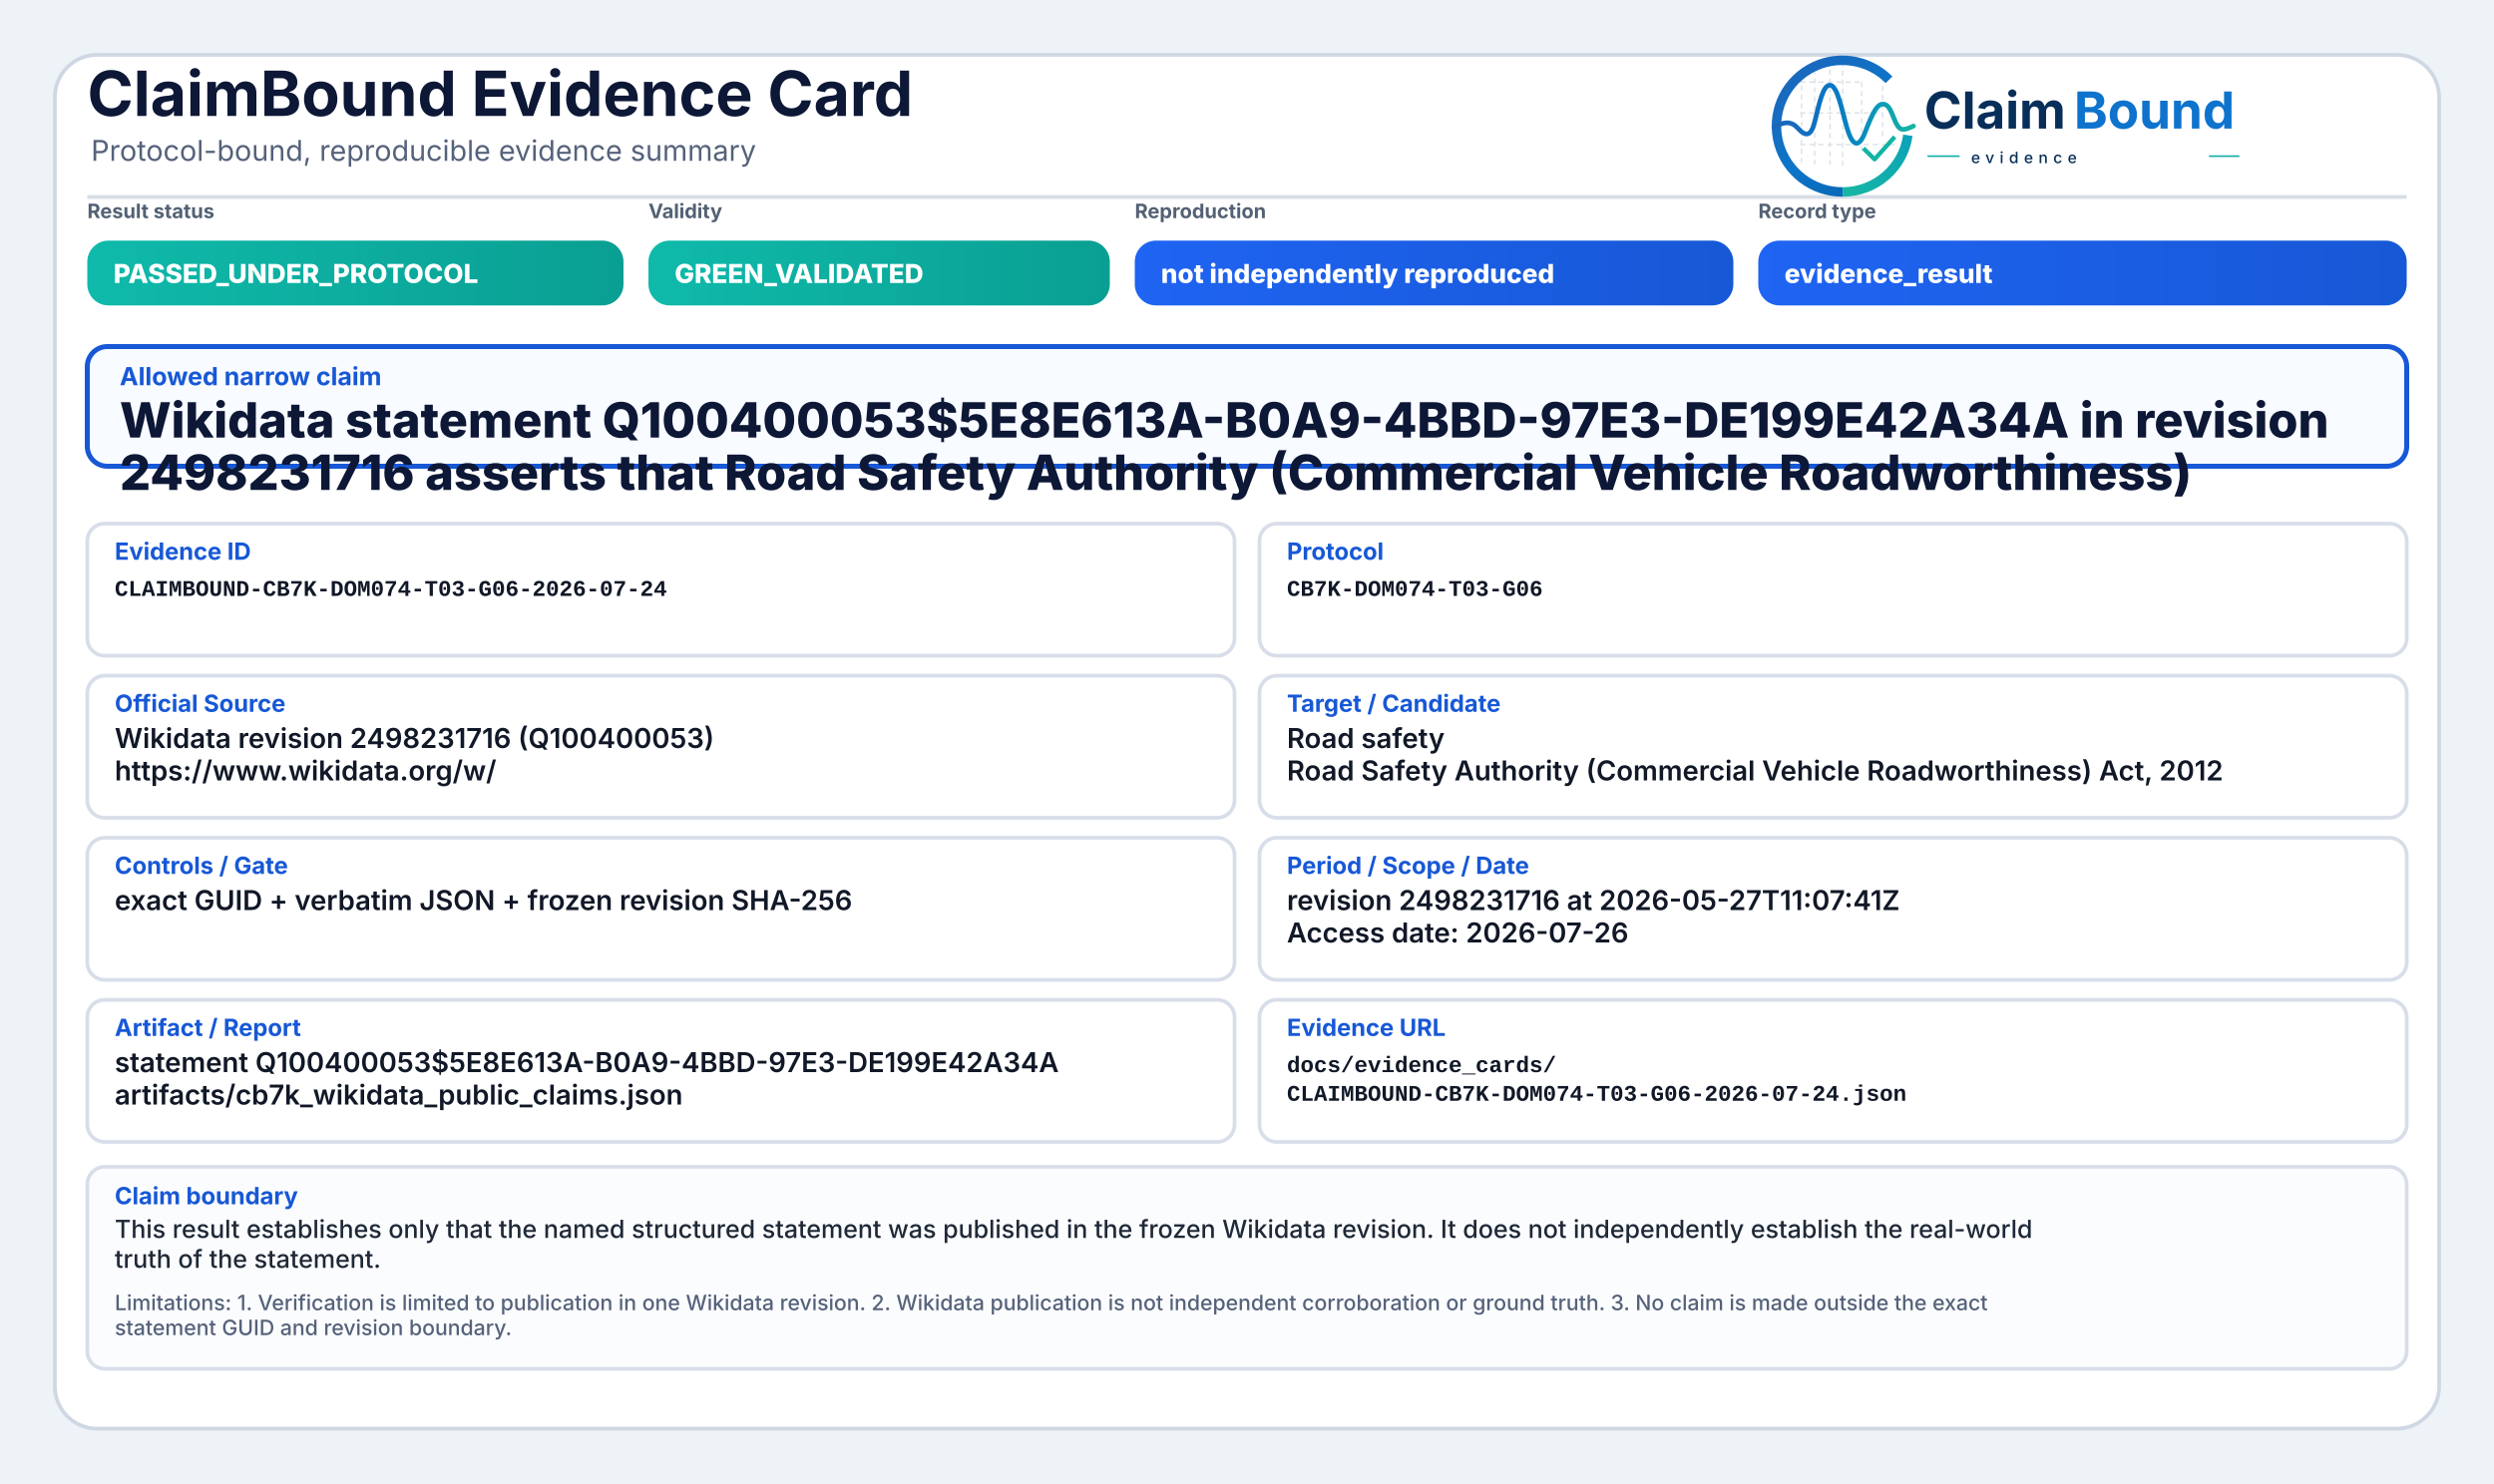
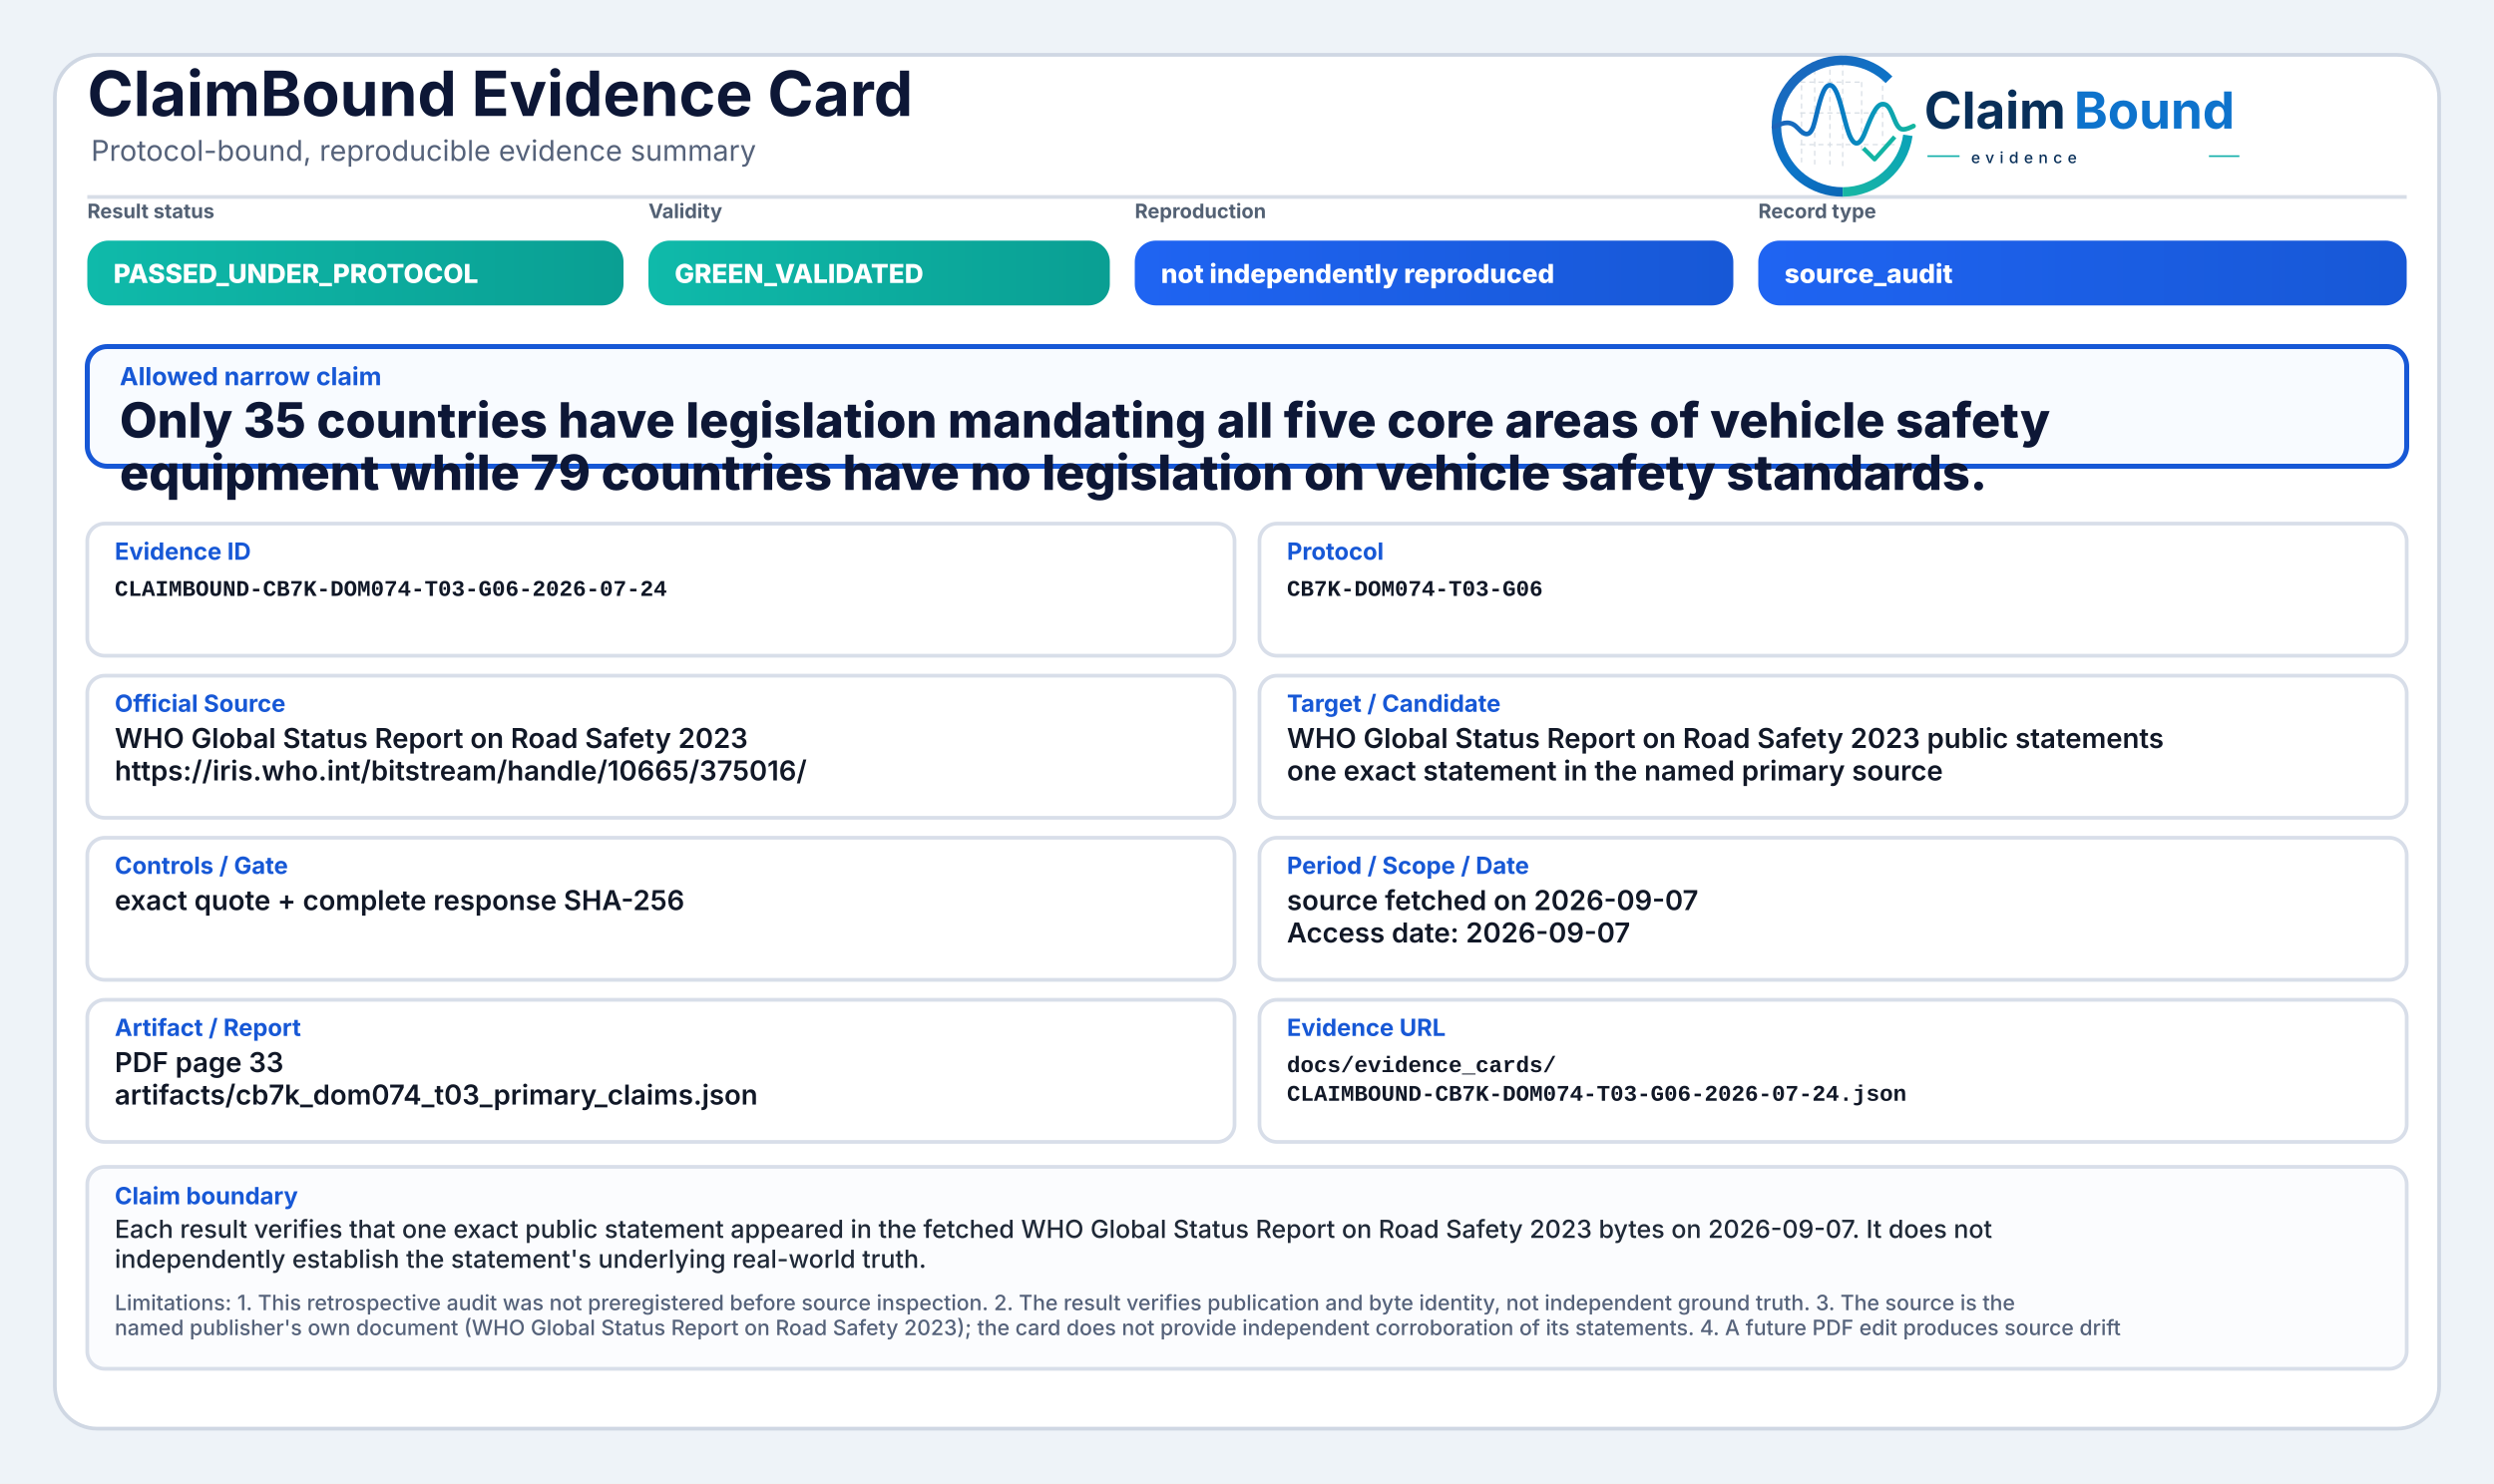
<svg xmlns="http://www.w3.org/2000/svg" width="2000" height="1190" viewBox="0 0 2000 1190" role="img" aria-label="ClaimBound Evidence Card">
  <defs>
    <linearGradient id="greenGrad" x1="0" y1="0" x2="1" y2="0">
      <stop offset="0%" stop-color="#0fbaaa" />
      <stop offset="100%" stop-color="#0a9f93" />
    </linearGradient>
    <linearGradient id="yellowGrad" x1="0" y1="0" x2="1" y2="0">
      <stop offset="0%" stop-color="#fbbf24" />
      <stop offset="100%" stop-color="#d97706" />
    </linearGradient>
    <linearGradient id="amberGrad" x1="0" y1="0" x2="1" y2="0">
      <stop offset="0%" stop-color="#f97316" />
      <stop offset="100%" stop-color="#c2410c" />
    </linearGradient>
    <linearGradient id="redGrad" x1="0" y1="0" x2="1" y2="0">
      <stop offset="0%" stop-color="#ef4444" />
      <stop offset="100%" stop-color="#b91c1c" />
    </linearGradient>
    <linearGradient id="grayGrad" x1="0" y1="0" x2="1" y2="0">
      <stop offset="0%" stop-color="#64748b" />
      <stop offset="100%" stop-color="#475569" />
    </linearGradient>
    <linearGradient id="blueGrad" x1="0" y1="0" x2="1" y2="0">
      <stop offset="0%" stop-color="#1f64f2" />
      <stop offset="100%" stop-color="#1758d6" />
    </linearGradient>
    <linearGradient id="logoRingBlue" x1="73" y1="453" x2="348" y2="793" gradientUnits="userSpaceOnUse">
      <stop offset="0" stop-color="#1E64BA" />
      <stop offset="0.55" stop-color="#0C75C8" />
      <stop offset="1" stop-color="#0A5FAB" />
    </linearGradient>
    <linearGradient id="logoRingTeal" x1="221" y1="792" x2="403" y2="594" gradientUnits="userSpaceOnUse">
      <stop offset="0" stop-color="#18B7A3" />
      <stop offset="1" stop-color="#089EBC" />
    </linearGradient>
    <linearGradient id="logoSignalGradient" x1="61" y1="628" x2="404" y2="628" gradientUnits="userSpaceOnUse">
      <stop offset="0" stop-color="#1E64BA" />
      <stop offset="0.43" stop-color="#0877C4" />
      <stop offset="0.72" stop-color="#0A97BB" />
      <stop offset="1" stop-color="#14B69E" />
    </linearGradient>
  </defs>
  <rect x="0" y="0" width="2000" height="1190" fill="#eef3f8" />
  <rect x="44" y="44" width="1912" height="1102" rx="34" fill="#ffffff" stroke="#cfd7e3" stroke-width="3" />
  <path d="M70 158 H1930" stroke="#d7dde7" stroke-width="3" />
  <text x="70" y="93" font-family="Inter, Segoe UI, Arial, sans-serif" font-size="50" font-weight="750" fill="#0d1736">ClaimBound Evidence Card</text>
  <text x="73" y="129" font-family="Inter, Segoe UI, Arial, sans-serif" font-size="23" font-weight="400" fill="#55627a">Protocol-bound, reproducible evidence summary</text>
  <g aria-label="ClaimBound evidence logo" transform="translate(1415,52) scale(0.33) translate(-40,-478)">
    <g stroke-linecap="butt" stroke-linejoin="round">
      <g stroke="#CBD3DC" stroke-width="3.2" stroke-linecap="round" stroke-dasharray="10 12" opacity="0.72">
        <path d="M130 507V714" />
        <path d="M162 490V719" />
        <path d="M199 491V719" />
        <path d="M230 471V726" />
        <path d="M276 521V690" />
        <path d="M327 508V650" />
        <path d="M128 520H277" />
        <path d="M128 595H327" />
        <path d="M128 672H355" />
      </g>
      <path d="M342.6 514.3A160 160 0 1 0 230 787" fill="none" stroke="url(#logoRingBlue)" stroke-width="23" />
      <path d="M230 787A160 160 0 0 0 388.4 649.3" fill="none" stroke="url(#logoRingTeal)" stroke-width="23" />
      <path d="M63 629.5C87 616.4 104.3 613.6 121.2 632.2C140.7 653.8 153.4 651.6 162.1 616.2C173.8 568.5 182.5 527.5 198.9 527.5C217.5 527.5 228.4 590.6 240.3 630.8C253.4 675.4 268.6 682.8 284.6 641.5C303.5 592.9 315.2 567.6 333.7 574.7C352.6 582 355.7 635.1 376.6 634.9C386.2 634.8 394 630.4 402 626.8" fill="none" stroke="url(#logoSignalGradient)" stroke-width="11.5" stroke-linecap="round" />
      <path d="M284 684.5L307.5 707.7L353 657" fill="none" stroke="#12B4A4" stroke-width="10.5" stroke-linecap="square" />
    </g>
    <text x="428" y="633" font-family="Inter, Segoe UI, Arial, sans-serif" font-size="124" font-weight="750" fill="#082F59" text-rendering="geometricPrecision">Claim</text>
    <text x="792" y="633" font-family="Inter, Segoe UI, Arial, sans-serif" font-size="124" font-weight="750" fill="#0E73CC" text-rendering="geometricPrecision">Bound</text>
    <line x1="436" y1="700" x2="514" y2="700" stroke="#11AFA9" stroke-width="4" />
    <text x="542" y="717" font-family="Inter, Segoe UI, Arial, sans-serif" font-size="38" font-weight="500" letter-spacing="13" fill="#082F59">evidence</text>
    <line x1="1120" y1="700" x2="1194" y2="700" stroke="#11AFA9" stroke-width="4" />
  </g>
  <text x="70" y="175" font-family="Inter, Segoe UI, Arial, sans-serif" font-size="16" font-weight="650" fill="#536174">Result status</text>
  <rect x="70" y="193" width="430" height="52" rx="17" fill="url(#greenGrad)" />
  <text x="91" y="227" font-family="Inter, Segoe UI, Arial, sans-serif" font-size="21" font-weight="800" fill="#ffffff">PASSED_UNDER_PROTOCOL</text>
  <text x="520" y="175" font-family="Inter, Segoe UI, Arial, sans-serif" font-size="16" font-weight="650" fill="#536174">Validity</text>
  <rect x="520" y="193" width="370" height="52" rx="17" fill="url(#greenGrad)" />
  <text x="541" y="227" font-family="Inter, Segoe UI, Arial, sans-serif" font-size="21" font-weight="800" fill="#ffffff">GREEN_VALIDATED</text>
  <text x="910" y="175" font-family="Inter, Segoe UI, Arial, sans-serif" font-size="16" font-weight="650" fill="#536174">Reproduction</text>
  <rect x="910" y="193" width="480" height="52" rx="17" fill="url(#blueGrad)" />
  <text x="931" y="227" font-family="Inter, Segoe UI, Arial, sans-serif" font-size="21" font-weight="800" fill="#ffffff">not independently reproduced</text>
  <text x="1410" y="175" font-family="Inter, Segoe UI, Arial, sans-serif" font-size="16" font-weight="650" fill="#536174">Record type</text>
  <rect x="1410" y="193" width="520" height="52" rx="17" fill="url(#blueGrad)" />
-   <text x="1431" y="227" font-family="Inter, Segoe UI, Arial, sans-serif" font-size="21" font-weight="800" fill="#ffffff">evidence_result</text>
+   <text x="1431" y="227" font-family="Inter, Segoe UI, Arial, sans-serif" font-size="21" font-weight="800" fill="#ffffff">source_audit</text>
  <rect x="70" y="278" width="1860" height="96" rx="16" fill="#f8fbff" stroke="#1758d6" stroke-width="4" />
  <text x="96" y="309" font-family="Inter, Segoe UI, Arial, sans-serif" font-size="20" font-weight="750" fill="#1758d6">Allowed narrow claim</text>
-   <text x="96" y="351" font-family="Inter, Segoe UI, Arial, sans-serif" font-size="39" font-weight="800" fill="#0d1736">Wikidata statement Q100400053$5E8E613A-B0A9-4BBD-97E3-DE199E42A34A in revision</text>
-   <text x="96" y="393" font-family="Inter, Segoe UI, Arial, sans-serif" font-size="39" font-weight="800" fill="#0d1736">2498231716 asserts that Road Safety Authority (Commercial Vehicle Roadworthiness)</text>
+   <text x="96" y="351" font-family="Inter, Segoe UI, Arial, sans-serif" font-size="39" font-weight="800" fill="#0d1736">Only 35 countries have legislation mandating all five core areas of vehicle safety</text>
+   <text x="96" y="393" font-family="Inter, Segoe UI, Arial, sans-serif" font-size="39" font-weight="800" fill="#0d1736">equipment while 79 countries have no legislation on vehicle safety standards.</text>
  <rect x="70" y="420" width="920" height="106" rx="14" fill="#ffffff" stroke="#d8dee9" stroke-width="3" />
  <text x="92" y="449" font-family="Inter, Segoe UI, Arial, sans-serif" font-size="19" font-weight="750" fill="#1758d6">Evidence ID</text>
  <text x="92" y="478" font-family="SFMono-Regular, Consolas, Liberation Mono, monospace" font-size="18" font-weight="600" fill="#111827">CLAIMBOUND-CB7K-DOM074-T03-G06-2026-07-24</text>
  <rect x="1010" y="420" width="920" height="106" rx="14" fill="#ffffff" stroke="#d8dee9" stroke-width="3" />
  <text x="1032" y="449" font-family="Inter, Segoe UI, Arial, sans-serif" font-size="19" font-weight="750" fill="#1758d6">Protocol</text>
  <text x="1032" y="478" font-family="SFMono-Regular, Consolas, Liberation Mono, monospace" font-size="18" font-weight="600" fill="#111827">CB7K-DOM074-T03-G06</text>
  <rect x="70" y="542" width="920" height="114" rx="14" fill="#ffffff" stroke="#d8dee9" stroke-width="3" />
  <text x="92" y="571" font-family="Inter, Segoe UI, Arial, sans-serif" font-size="19" font-weight="750" fill="#1758d6">Official Source</text>
-   <text x="92" y="600" font-family="Inter, Segoe UI, Arial, sans-serif" font-size="22" font-weight="600" fill="#111827">Wikidata revision 2498231716 (Q100400053)</text>
-   <text x="92" y="626" font-family="Inter, Segoe UI, Arial, sans-serif" font-size="22" font-weight="600" fill="#111827">https://www.wikidata.org/w/</text>
+   <text x="92" y="600" font-family="Inter, Segoe UI, Arial, sans-serif" font-size="22" font-weight="600" fill="#111827">WHO Global Status Report on Road Safety 2023</text>
+   <text x="92" y="626" font-family="Inter, Segoe UI, Arial, sans-serif" font-size="22" font-weight="600" fill="#111827">https://iris.who.int/bitstream/handle/10665/375016/</text>
  <rect x="1010" y="542" width="920" height="114" rx="14" fill="#ffffff" stroke="#d8dee9" stroke-width="3" />
  <text x="1032" y="571" font-family="Inter, Segoe UI, Arial, sans-serif" font-size="19" font-weight="750" fill="#1758d6">Target / Candidate</text>
-   <text x="1032" y="600" font-family="Inter, Segoe UI, Arial, sans-serif" font-size="22" font-weight="600" fill="#111827">Road safety</text>
-   <text x="1032" y="626" font-family="Inter, Segoe UI, Arial, sans-serif" font-size="22" font-weight="600" fill="#111827">Road Safety Authority (Commercial Vehicle Roadworthiness) Act, 2012</text>
+   <text x="1032" y="600" font-family="Inter, Segoe UI, Arial, sans-serif" font-size="22" font-weight="600" fill="#111827">WHO Global Status Report on Road Safety 2023 public statements</text>
+   <text x="1032" y="626" font-family="Inter, Segoe UI, Arial, sans-serif" font-size="22" font-weight="600" fill="#111827">one exact statement in the named primary source</text>
  <rect x="70" y="672" width="920" height="114" rx="14" fill="#ffffff" stroke="#d8dee9" stroke-width="3" />
  <text x="92" y="701" font-family="Inter, Segoe UI, Arial, sans-serif" font-size="19" font-weight="750" fill="#1758d6">Controls / Gate</text>
-   <text x="92" y="730" font-family="Inter, Segoe UI, Arial, sans-serif" font-size="22" font-weight="600" fill="#111827">exact GUID + verbatim JSON + frozen revision SHA-256</text>
+   <text x="92" y="730" font-family="Inter, Segoe UI, Arial, sans-serif" font-size="22" font-weight="600" fill="#111827">exact quote + complete response SHA-256</text>
  <rect x="1010" y="672" width="920" height="114" rx="14" fill="#ffffff" stroke="#d8dee9" stroke-width="3" />
  <text x="1032" y="701" font-family="Inter, Segoe UI, Arial, sans-serif" font-size="19" font-weight="750" fill="#1758d6">Period / Scope / Date</text>
-   <text x="1032" y="730" font-family="Inter, Segoe UI, Arial, sans-serif" font-size="22" font-weight="600" fill="#111827">revision 2498231716 at 2026-05-27T11:07:41Z</text>
-   <text x="1032" y="756" font-family="Inter, Segoe UI, Arial, sans-serif" font-size="22" font-weight="600" fill="#111827">Access date: 2026-07-26</text>
+   <text x="1032" y="730" font-family="Inter, Segoe UI, Arial, sans-serif" font-size="22" font-weight="600" fill="#111827">source fetched on 2026-09-07</text>
+   <text x="1032" y="756" font-family="Inter, Segoe UI, Arial, sans-serif" font-size="22" font-weight="600" fill="#111827">Access date: 2026-09-07</text>
  <rect x="70" y="802" width="920" height="114" rx="14" fill="#ffffff" stroke="#d8dee9" stroke-width="3" />
  <text x="92" y="831" font-family="Inter, Segoe UI, Arial, sans-serif" font-size="19" font-weight="750" fill="#1758d6">Artifact / Report</text>
-   <text x="92" y="860" font-family="Inter, Segoe UI, Arial, sans-serif" font-size="22" font-weight="600" fill="#111827">statement Q100400053$5E8E613A-B0A9-4BBD-97E3-DE199E42A34A</text>
-   <text x="92" y="886" font-family="Inter, Segoe UI, Arial, sans-serif" font-size="22" font-weight="600" fill="#111827">artifacts/cb7k_wikidata_public_claims.json</text>
+   <text x="92" y="860" font-family="Inter, Segoe UI, Arial, sans-serif" font-size="22" font-weight="600" fill="#111827">PDF page 33</text>
+   <text x="92" y="886" font-family="Inter, Segoe UI, Arial, sans-serif" font-size="22" font-weight="600" fill="#111827">artifacts/cb7k_dom074_t03_primary_claims.json</text>
  <rect x="1010" y="802" width="920" height="114" rx="14" fill="#ffffff" stroke="#d8dee9" stroke-width="3" />
  <text x="1032" y="831" font-family="Inter, Segoe UI, Arial, sans-serif" font-size="19" font-weight="750" fill="#1758d6">Evidence URL</text>
  <text x="1032" y="860" font-family="SFMono-Regular, Consolas, Liberation Mono, monospace" font-size="18" font-weight="600" fill="#111827">docs/evidence_cards/</text>
  <text x="1032" y="883" font-family="SFMono-Regular, Consolas, Liberation Mono, monospace" font-size="18" font-weight="600" fill="#111827">CLAIMBOUND-CB7K-DOM074-T03-G06-2026-07-24.json</text>
  <rect x="70" y="936" width="1860" height="162" rx="14" fill="#fbfcfe" stroke="#d8dee9" stroke-width="3" />
  <text x="92" y="966" font-family="Inter, Segoe UI, Arial, sans-serif" font-size="19" font-weight="750" fill="#1758d6">Claim boundary</text>
-   <text x="92" y="993" font-family="Inter, Segoe UI, Arial, sans-serif" font-size="20" font-weight="500" fill="#1f2937">This result establishes only that the named structured statement was published in the frozen Wikidata revision. It does not independently establish the real-world</text>
-   <text x="92" y="1017" font-family="Inter, Segoe UI, Arial, sans-serif" font-size="20" font-weight="500" fill="#1f2937">truth of the statement.</text>
-   <text x="92" y="1051" font-family="Inter, Segoe UI, Arial, sans-serif" font-size="17" font-weight="500" fill="#55627a">Limitations: 1. Verification is limited to publication in one Wikidata revision. 2. Wikidata publication is not independent corroboration or ground truth. 3. No claim is made outside the exact</text>
-   <text x="92" y="1071" font-family="Inter, Segoe UI, Arial, sans-serif" font-size="17" font-weight="500" fill="#55627a">statement GUID and revision boundary.</text>
+   <text x="92" y="993" font-family="Inter, Segoe UI, Arial, sans-serif" font-size="20" font-weight="500" fill="#1f2937">Each result verifies that one exact public statement appeared in the fetched WHO Global Status Report on Road Safety 2023 bytes on 2026-09-07. It does not</text>
+   <text x="92" y="1017" font-family="Inter, Segoe UI, Arial, sans-serif" font-size="20" font-weight="500" fill="#1f2937">independently establish the statement's underlying real-world truth.</text>
+   <text x="92" y="1051" font-family="Inter, Segoe UI, Arial, sans-serif" font-size="17" font-weight="500" fill="#55627a">Limitations: 1. This retrospective audit was not preregistered before source inspection. 2. The result verifies publication and byte identity, not independent ground truth. 3. The source is the</text>
+   <text x="92" y="1071" font-family="Inter, Segoe UI, Arial, sans-serif" font-size="17" font-weight="500" fill="#55627a">named publisher's own document (WHO Global Status Report on Road Safety 2023); the card does not provide independent corroboration of its statements. 4. A future PDF edit produces source drift</text>
</svg>
